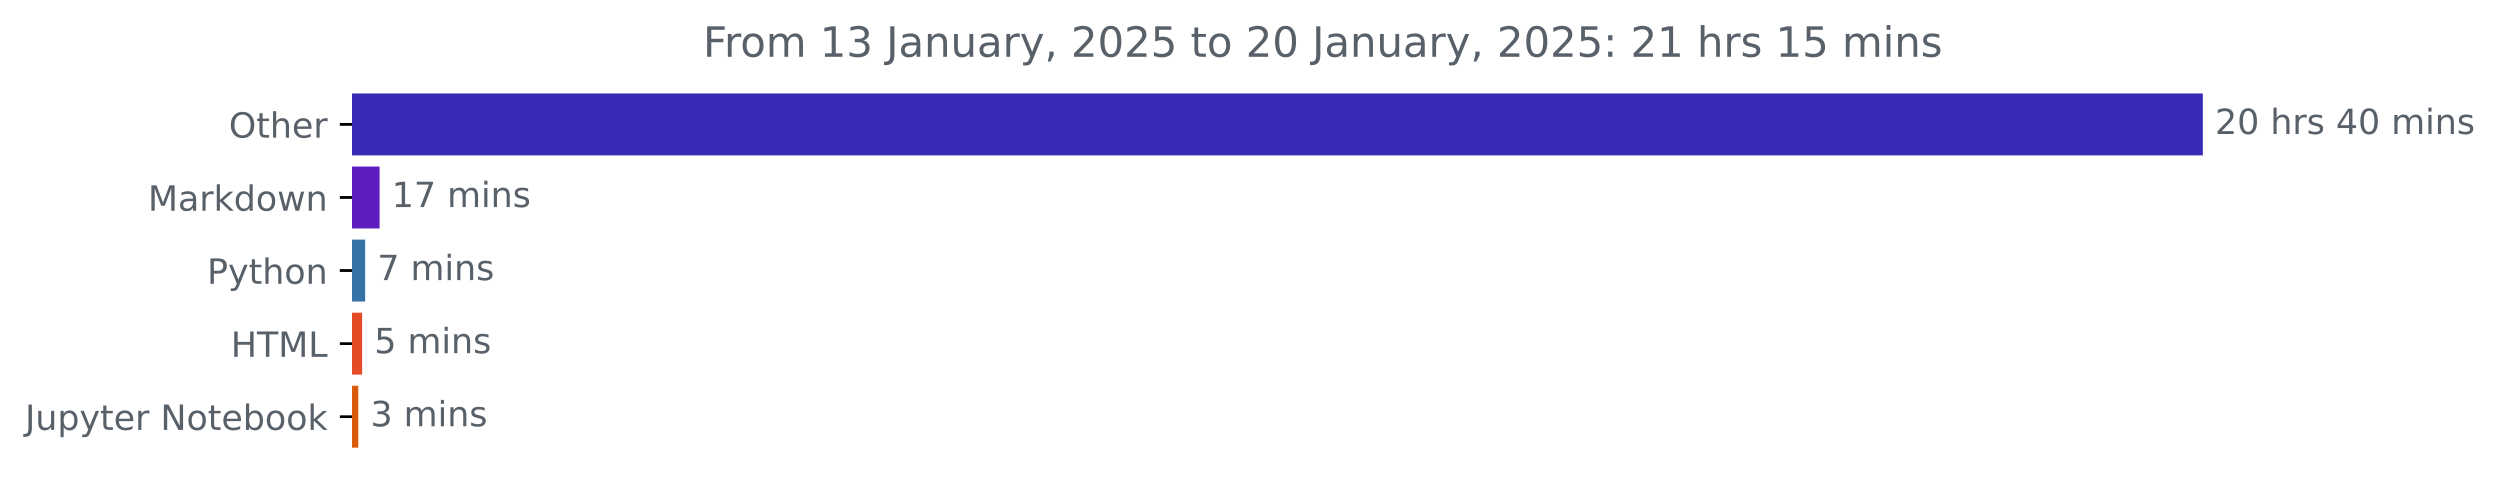
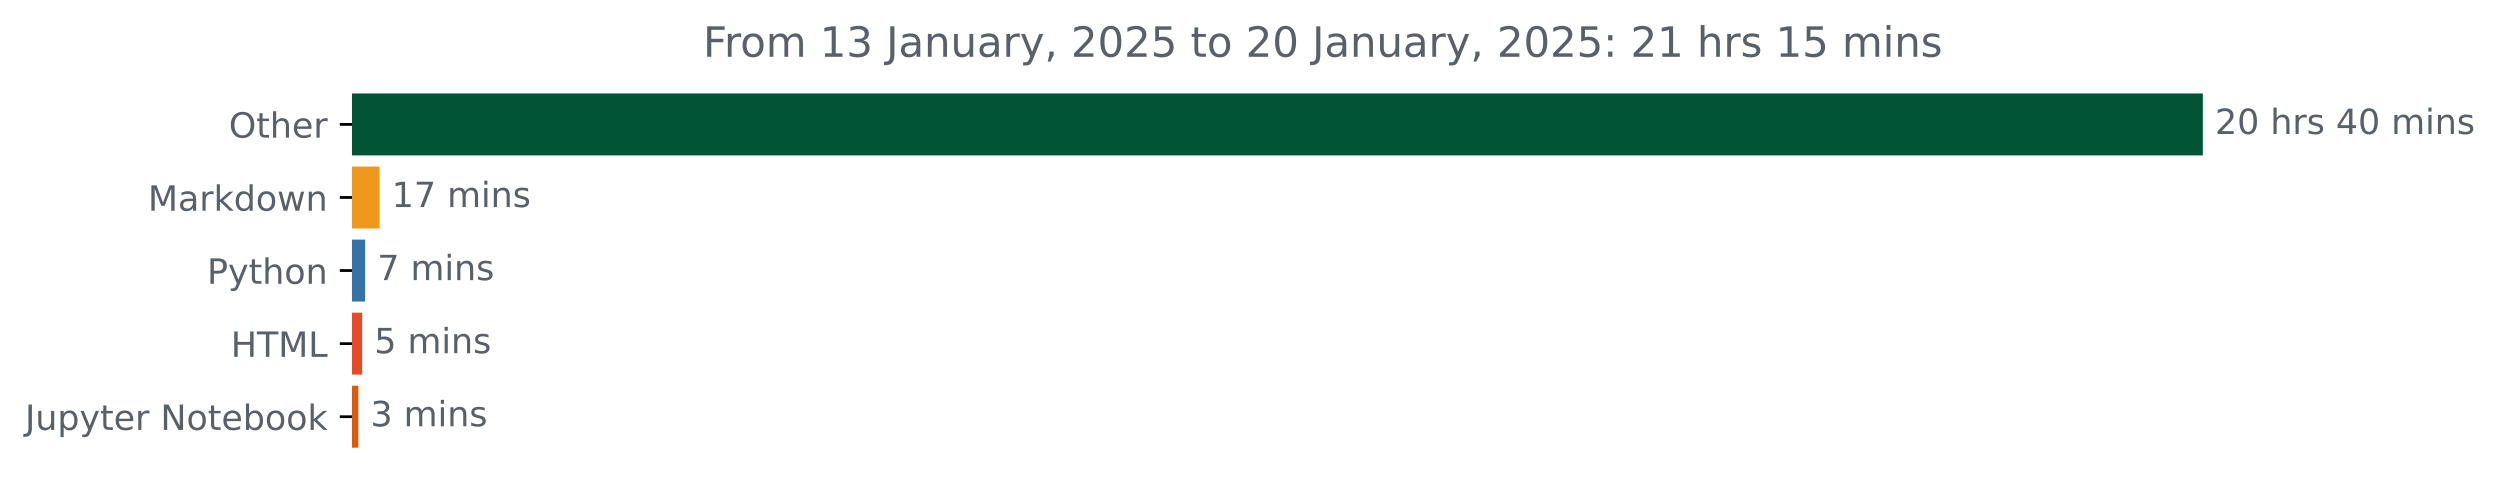
<svg xmlns="http://www.w3.org/2000/svg" xmlns:xlink="http://www.w3.org/1999/xlink" width="718.504pt" height="140.398pt" viewBox="0 0 718.504 140.398" version="1.1">
  <defs>
    <style type="text/css">*{stroke-linejoin: round; stroke-linecap: butt}</style>
  </defs>
  <g id="figure_1">
    <g id="patch_1">
      <path d="M 0 140.398  L 718.504 140.398  L 718.504 0  L 0 0  L 0 140.398  z " style="fill: none" />
    </g>
    <g id="axes_1">
      <g id="patch_2">
-         <path d="M 101.167 27.358  L 632.596 27.358  L 632.596 44.158  L 101.167 44.158  z " clip-path="url(#p0377c33bad)" style="fill: #382ab5; stroke: #382ab5; stroke-linejoin: miter" />
+         <path d="M 101.167 27.358  L 632.596 27.358  L 632.596 44.158  L 101.167 44.158  z " clip-path="url(#p87ad41c61d)" style="fill: #015435; stroke: #015435; stroke-linejoin: miter" />
      </g>
      <g id="patch_3">
-         <path d="M 101.167 48.358  L 108.594 48.358  L 108.594 65.158  L 101.167 65.158  z " clip-path="url(#p0377c33bad)" style="fill: #5e1cbe; stroke: #5e1cbe; stroke-linejoin: miter" />
+         <path d="M 101.167 48.358  L 108.594 48.358  L 108.594 65.158  L 101.167 65.158  z " clip-path="url(#p87ad41c61d)" style="fill: #ef981e; stroke: #ef981e; stroke-linejoin: miter" />
      </g>
      <g id="patch_4">
-         <path d="M 101.167 69.358  L 104.444 69.358  L 104.444 86.158  L 101.167 86.158  z " clip-path="url(#p0377c33bad)" style="fill: #3572a5; stroke: #3572a5; stroke-linejoin: miter" />
+         <path d="M 101.167 69.358  L 104.444 69.358  L 104.444 86.158  L 101.167 86.158  z " clip-path="url(#p87ad41c61d)" style="fill: #3572a5; stroke: #3572a5; stroke-linejoin: miter" />
      </g>
      <g id="patch_5">
-         <path d="M 101.167 90.358  L 103.57 90.358  L 103.57 107.158  L 101.167 107.158  z " clip-path="url(#p0377c33bad)" style="fill: #e34c26; stroke: #e34c26; stroke-linejoin: miter" />
+         <path d="M 101.167 90.358  L 103.57 90.358  L 103.57 107.158  L 101.167 107.158  z " clip-path="url(#p87ad41c61d)" style="fill: #e34c26; stroke: #e34c26; stroke-linejoin: miter" />
      </g>
      <g id="patch_6">
-         <path d="M 101.167 111.358  L 102.478 111.358  L 102.478 128.158  L 101.167 128.158  z " clip-path="url(#p0377c33bad)" style="fill: #da5b0b; stroke: #da5b0b; stroke-linejoin: miter" />
+         <path d="M 101.167 111.358  L 102.478 111.358  L 102.478 128.158  L 101.167 128.158  z " clip-path="url(#p87ad41c61d)" style="fill: #da5b0b; stroke: #da5b0b; stroke-linejoin: miter" />
      </g>
      <g id="matplotlib.axis_1" />
      <g id="matplotlib.axis_2">
        <g id="ytick_1">
          <g id="line2d_1">
            <defs>
-               <path id="m423d3c4385" d="M 0 0  L -3.5 0  " style="stroke: #000000; stroke-width: 0.8" />
+               <path id="mb3cb5b5c8e" d="M 0 0  L -3.5 0  " style="stroke: #000000; stroke-width: 0.8" />
            </defs>
            <g>
-               <use xlink:href="#m423d3c4385" x="101.167" y="35.758" style="stroke: #000000; stroke-width: 0.8" />
+               <use xlink:href="#mb3cb5b5c8e" x="101.167" y="35.758" style="stroke: #000000; stroke-width: 0.8" />
            </g>
          </g>
          <g id="text_1">
            <g style="fill: #586069" transform="translate(65.77344 39.55734) scale(0.1 -0.1)">
              <defs>
                <path id="DejaVuSans-4f" d="M 2522 4238  Q 1834 4238 1429 3725  Q 1025 3213 1025 2328  Q 1025 1447 1429 934  Q 1834 422 2522 422  Q 3209 422 3611 934  Q 4013 1447 4013 2328  Q 4013 3213 3611 3725  Q 3209 4238 2522 4238  z M 2522 4750  Q 3503 4750 4090 4092  Q 4678 3434 4678 2328  Q 4678 1225 4090 567  Q 3503 -91 2522 -91  Q 1538 -91 948 565  Q 359 1222 359 2328  Q 359 3434 948 4092  Q 1538 4750 2522 4750  z " transform="scale(0.015625)" />
                <path id="DejaVuSans-74" d="M 1172 4494  L 1172 3500  L 2356 3500  L 2356 3053  L 1172 3053  L 1172 1153  Q 1172 725 1289 603  Q 1406 481 1766 481  L 2356 481  L 2356 0  L 1766 0  Q 1100 0 847 248  Q 594 497 594 1153  L 594 3053  L 172 3053  L 172 3500  L 594 3500  L 594 4494  L 1172 4494  z " transform="scale(0.015625)" />
                <path id="DejaVuSans-68" d="M 3513 2113  L 3513 0  L 2938 0  L 2938 2094  Q 2938 2591 2744 2837  Q 2550 3084 2163 3084  Q 1697 3084 1428 2787  Q 1159 2491 1159 1978  L 1159 0  L 581 0  L 581 4863  L 1159 4863  L 1159 2956  Q 1366 3272 1645 3428  Q 1925 3584 2291 3584  Q 2894 3584 3203 3211  Q 3513 2838 3513 2113  z " transform="scale(0.015625)" />
                <path id="DejaVuSans-65" d="M 3597 1894  L 3597 1613  L 953 1613  Q 991 1019 1311 708  Q 1631 397 2203 397  Q 2534 397 2845 478  Q 3156 559 3463 722  L 3463 178  Q 3153 47 2828 -22  Q 2503 -91 2169 -91  Q 1331 -91 842 396  Q 353 884 353 1716  Q 353 2575 817 3079  Q 1281 3584 2069 3584  Q 2775 3584 3186 3129  Q 3597 2675 3597 1894  z M 3022 2063  Q 3016 2534 2758 2815  Q 2500 3097 2075 3097  Q 1594 3097 1305 2825  Q 1016 2553 972 2059  L 3022 2063  z " transform="scale(0.015625)" />
                <path id="DejaVuSans-72" d="M 2631 2963  Q 2534 3019 2420 3045  Q 2306 3072 2169 3072  Q 1681 3072 1420 2755  Q 1159 2438 1159 1844  L 1159 0  L 581 0  L 581 3500  L 1159 3500  L 1159 2956  Q 1341 3275 1631 3429  Q 1922 3584 2338 3584  Q 2397 3584 2469 3576  Q 2541 3569 2628 3553  L 2631 2963  z " transform="scale(0.015625)" />
              </defs>
              <use xlink:href="#DejaVuSans-4f" />
              <use xlink:href="#DejaVuSans-74" x="78.711" />
              <use xlink:href="#DejaVuSans-68" x="117.92" />
              <use xlink:href="#DejaVuSans-65" x="181.299" />
              <use xlink:href="#DejaVuSans-72" x="242.822" />
            </g>
          </g>
        </g>
        <g id="ytick_2">
          <g id="line2d_2">
            <g>
-               <use xlink:href="#m423d3c4385" x="101.167" y="56.758" style="stroke: #000000; stroke-width: 0.8" />
+               <use xlink:href="#mb3cb5b5c8e" x="101.167" y="56.758" style="stroke: #000000; stroke-width: 0.8" />
            </g>
          </g>
          <g id="text_2">
            <g style="fill: #586069" transform="translate(42.52656 60.55734) scale(0.1 -0.1)">
              <defs>
                <path id="DejaVuSans-4d" d="M 628 4666  L 1569 4666  L 2759 1491  L 3956 4666  L 4897 4666  L 4897 0  L 4281 0  L 4281 4097  L 3078 897  L 2444 897  L 1241 4097  L 1241 0  L 628 0  L 628 4666  z " transform="scale(0.015625)" />
                <path id="DejaVuSans-61" d="M 2194 1759  Q 1497 1759 1228 1600  Q 959 1441 959 1056  Q 959 750 1161 570  Q 1363 391 1709 391  Q 2188 391 2477 730  Q 2766 1069 2766 1631  L 2766 1759  L 2194 1759  z M 3341 1997  L 3341 0  L 2766 0  L 2766 531  Q 2569 213 2275 61  Q 1981 -91 1556 -91  Q 1019 -91 701 211  Q 384 513 384 1019  Q 384 1609 779 1909  Q 1175 2209 1959 2209  L 2766 2209  L 2766 2266  Q 2766 2663 2505 2880  Q 2244 3097 1772 3097  Q 1472 3097 1187 3025  Q 903 2953 641 2809  L 641 3341  Q 956 3463 1253 3523  Q 1550 3584 1831 3584  Q 2591 3584 2966 3190  Q 3341 2797 3341 1997  z " transform="scale(0.015625)" />
                <path id="DejaVuSans-6b" d="M 581 4863  L 1159 4863  L 1159 1991  L 2875 3500  L 3609 3500  L 1753 1863  L 3688 0  L 2938 0  L 1159 1709  L 1159 0  L 581 0  L 581 4863  z " transform="scale(0.015625)" />
                <path id="DejaVuSans-64" d="M 2906 2969  L 2906 4863  L 3481 4863  L 3481 0  L 2906 0  L 2906 525  Q 2725 213 2448 61  Q 2172 -91 1784 -91  Q 1150 -91 751 415  Q 353 922 353 1747  Q 353 2572 751 3078  Q 1150 3584 1784 3584  Q 2172 3584 2448 3432  Q 2725 3281 2906 2969  z M 947 1747  Q 947 1113 1208 752  Q 1469 391 1925 391  Q 2381 391 2643 752  Q 2906 1113 2906 1747  Q 2906 2381 2643 2742  Q 2381 3103 1925 3103  Q 1469 3103 1208 2742  Q 947 2381 947 1747  z " transform="scale(0.015625)" />
                <path id="DejaVuSans-6f" d="M 1959 3097  Q 1497 3097 1228 2736  Q 959 2375 959 1747  Q 959 1119 1226 758  Q 1494 397 1959 397  Q 2419 397 2687 759  Q 2956 1122 2956 1747  Q 2956 2369 2687 2733  Q 2419 3097 1959 3097  z M 1959 3584  Q 2709 3584 3137 3096  Q 3566 2609 3566 1747  Q 3566 888 3137 398  Q 2709 -91 1959 -91  Q 1206 -91 779 398  Q 353 888 353 1747  Q 353 2609 779 3096  Q 1206 3584 1959 3584  z " transform="scale(0.015625)" />
                <path id="DejaVuSans-77" d="M 269 3500  L 844 3500  L 1563 769  L 2278 3500  L 2956 3500  L 3675 769  L 4391 3500  L 4966 3500  L 4050 0  L 3372 0  L 2619 2869  L 1863 0  L 1184 0  L 269 3500  z " transform="scale(0.015625)" />
                <path id="DejaVuSans-6e" d="M 3513 2113  L 3513 0  L 2938 0  L 2938 2094  Q 2938 2591 2744 2837  Q 2550 3084 2163 3084  Q 1697 3084 1428 2787  Q 1159 2491 1159 1978  L 1159 0  L 581 0  L 581 3500  L 1159 3500  L 1159 2956  Q 1366 3272 1645 3428  Q 1925 3584 2291 3584  Q 2894 3584 3203 3211  Q 3513 2838 3513 2113  z " transform="scale(0.015625)" />
              </defs>
              <use xlink:href="#DejaVuSans-4d" />
              <use xlink:href="#DejaVuSans-61" x="86.279" />
              <use xlink:href="#DejaVuSans-72" x="147.559" />
              <use xlink:href="#DejaVuSans-6b" x="188.672" />
              <use xlink:href="#DejaVuSans-64" x="246.582" />
              <use xlink:href="#DejaVuSans-6f" x="310.059" />
              <use xlink:href="#DejaVuSans-77" x="371.24" />
              <use xlink:href="#DejaVuSans-6e" x="453.027" />
            </g>
          </g>
        </g>
        <g id="ytick_3">
          <g id="line2d_3">
            <g>
-               <use xlink:href="#m423d3c4385" x="101.167" y="77.758" style="stroke: #000000; stroke-width: 0.8" />
+               <use xlink:href="#mb3cb5b5c8e" x="101.167" y="77.758" style="stroke: #000000; stroke-width: 0.8" />
            </g>
          </g>
          <g id="text_3">
            <g style="fill: #586069" transform="translate(59.50469 81.55734) scale(0.1 -0.1)">
              <defs>
                <path id="DejaVuSans-50" d="M 1259 4147  L 1259 2394  L 2053 2394  Q 2494 2394 2734 2622  Q 2975 2850 2975 3272  Q 2975 3691 2734 3919  Q 2494 4147 2053 4147  L 1259 4147  z M 628 4666  L 2053 4666  Q 2838 4666 3239 4311  Q 3641 3956 3641 3272  Q 3641 2581 3239 2228  Q 2838 1875 2053 1875  L 1259 1875  L 1259 0  L 628 0  L 628 4666  z " transform="scale(0.015625)" />
                <path id="DejaVuSans-79" d="M 2059 -325  Q 1816 -950 1584 -1140  Q 1353 -1331 966 -1331  L 506 -1331  L 506 -850  L 844 -850  Q 1081 -850 1212 -737  Q 1344 -625 1503 -206  L 1606 56  L 191 3500  L 800 3500  L 1894 763  L 2988 3500  L 3597 3500  L 2059 -325  z " transform="scale(0.015625)" />
              </defs>
              <use xlink:href="#DejaVuSans-50" />
              <use xlink:href="#DejaVuSans-79" x="60.303" />
              <use xlink:href="#DejaVuSans-74" x="119.482" />
              <use xlink:href="#DejaVuSans-68" x="158.691" />
              <use xlink:href="#DejaVuSans-6f" x="222.07" />
              <use xlink:href="#DejaVuSans-6e" x="283.252" />
            </g>
          </g>
        </g>
        <g id="ytick_4">
          <g id="line2d_4">
            <g>
-               <use xlink:href="#m423d3c4385" x="101.167" y="98.758" style="stroke: #000000; stroke-width: 0.8" />
+               <use xlink:href="#mb3cb5b5c8e" x="101.167" y="98.758" style="stroke: #000000; stroke-width: 0.8" />
            </g>
          </g>
          <g id="text_4">
            <g style="fill: #586069" transform="translate(66.33906 102.5573) scale(0.1 -0.1)">
              <defs>
                <path id="DejaVuSans-48" d="M 628 4666  L 1259 4666  L 1259 2753  L 3553 2753  L 3553 4666  L 4184 4666  L 4184 0  L 3553 0  L 3553 2222  L 1259 2222  L 1259 0  L 628 0  L 628 4666  z " transform="scale(0.015625)" />
                <path id="DejaVuSans-54" d="M -19 4666  L 3928 4666  L 3928 4134  L 2272 4134  L 2272 0  L 1638 0  L 1638 4134  L -19 4134  L -19 4666  z " transform="scale(0.015625)" />
                <path id="DejaVuSans-4c" d="M 628 4666  L 1259 4666  L 1259 531  L 3531 531  L 3531 0  L 628 0  L 628 4666  z " transform="scale(0.015625)" />
              </defs>
              <use xlink:href="#DejaVuSans-48" />
              <use xlink:href="#DejaVuSans-54" x="75.195" />
              <use xlink:href="#DejaVuSans-4d" x="136.279" />
              <use xlink:href="#DejaVuSans-4c" x="222.559" />
            </g>
          </g>
        </g>
        <g id="ytick_5">
          <g id="line2d_5">
            <g>
-               <use xlink:href="#m423d3c4385" x="101.167" y="119.758" style="stroke: #000000; stroke-width: 0.8" />
+               <use xlink:href="#mb3cb5b5c8e" x="101.167" y="119.758" style="stroke: #000000; stroke-width: 0.8" />
            </g>
          </g>
          <g id="text_5">
            <g style="fill: #586069" transform="translate(7.2 123.5573) scale(0.1 -0.1)">
              <defs>
                <path id="DejaVuSans-4a" d="M 628 4666  L 1259 4666  L 1259 325  Q 1259 -519 939 -900  Q 619 -1281 -91 -1281  L -331 -1281  L -331 -750  L -134 -750  Q 284 -750 456 -515  Q 628 -281 628 325  L 628 4666  z " transform="scale(0.015625)" />
                <path id="DejaVuSans-75" d="M 544 1381  L 544 3500  L 1119 3500  L 1119 1403  Q 1119 906 1312 657  Q 1506 409 1894 409  Q 2359 409 2629 706  Q 2900 1003 2900 1516  L 2900 3500  L 3475 3500  L 3475 0  L 2900 0  L 2900 538  Q 2691 219 2414 64  Q 2138 -91 1772 -91  Q 1169 -91 856 284  Q 544 659 544 1381  z M 1991 3584  L 1991 3584  z " transform="scale(0.015625)" />
                <path id="DejaVuSans-70" d="M 1159 525  L 1159 -1331  L 581 -1331  L 581 3500  L 1159 3500  L 1159 2969  Q 1341 3281 1617 3432  Q 1894 3584 2278 3584  Q 2916 3584 3314 3078  Q 3713 2572 3713 1747  Q 3713 922 3314 415  Q 2916 -91 2278 -91  Q 1894 -91 1617 61  Q 1341 213 1159 525  z M 3116 1747  Q 3116 2381 2855 2742  Q 2594 3103 2138 3103  Q 1681 3103 1420 2742  Q 1159 2381 1159 1747  Q 1159 1113 1420 752  Q 1681 391 2138 391  Q 2594 391 2855 752  Q 3116 1113 3116 1747  z " transform="scale(0.015625)" />
                <path id="DejaVuSans-20" transform="scale(0.015625)" />
                <path id="DejaVuSans-4e" d="M 628 4666  L 1478 4666  L 3547 763  L 3547 4666  L 4159 4666  L 4159 0  L 3309 0  L 1241 3903  L 1241 0  L 628 0  L 628 4666  z " transform="scale(0.015625)" />
                <path id="DejaVuSans-62" d="M 3116 1747  Q 3116 2381 2855 2742  Q 2594 3103 2138 3103  Q 1681 3103 1420 2742  Q 1159 2381 1159 1747  Q 1159 1113 1420 752  Q 1681 391 2138 391  Q 2594 391 2855 752  Q 3116 1113 3116 1747  z M 1159 2969  Q 1341 3281 1617 3432  Q 1894 3584 2278 3584  Q 2916 3584 3314 3078  Q 3713 2572 3713 1747  Q 3713 922 3314 415  Q 2916 -91 2278 -91  Q 1894 -91 1617 61  Q 1341 213 1159 525  L 1159 0  L 581 0  L 581 4863  L 1159 4863  L 1159 2969  z " transform="scale(0.015625)" />
              </defs>
              <use xlink:href="#DejaVuSans-4a" />
              <use xlink:href="#DejaVuSans-75" x="29.492" />
              <use xlink:href="#DejaVuSans-70" x="92.871" />
              <use xlink:href="#DejaVuSans-79" x="156.348" />
              <use xlink:href="#DejaVuSans-74" x="215.527" />
              <use xlink:href="#DejaVuSans-65" x="254.736" />
              <use xlink:href="#DejaVuSans-72" x="316.26" />
              <use xlink:href="#DejaVuSans-20" x="357.373" />
              <use xlink:href="#DejaVuSans-4e" x="389.16" />
              <use xlink:href="#DejaVuSans-6f" x="463.965" />
              <use xlink:href="#DejaVuSans-74" x="525.146" />
              <use xlink:href="#DejaVuSans-65" x="564.355" />
              <use xlink:href="#DejaVuSans-62" x="625.879" />
              <use xlink:href="#DejaVuSans-6f" x="689.355" />
              <use xlink:href="#DejaVuSans-6f" x="750.537" />
              <use xlink:href="#DejaVuSans-6b" x="811.719" />
            </g>
          </g>
        </g>
      </g>
      <g id="text_6">
        <g style="fill: #586069" transform="translate(636.5958 38.5175) scale(0.1 -0.1)">
          <defs>
            <path id="DejaVuSans-32" d="M 1228 531  L 3431 531  L 3431 0  L 469 0  L 469 531  Q 828 903 1448 1529  Q 2069 2156 2228 2338  Q 2531 2678 2651 2914  Q 2772 3150 2772 3378  Q 2772 3750 2511 3984  Q 2250 4219 1831 4219  Q 1534 4219 1204 4116  Q 875 4013 500 3803  L 500 4441  Q 881 4594 1212 4672  Q 1544 4750 1819 4750  Q 2544 4750 2975 4387  Q 3406 4025 3406 3419  Q 3406 3131 3298 2873  Q 3191 2616 2906 2266  Q 2828 2175 2409 1742  Q 1991 1309 1228 531  z " transform="scale(0.015625)" />
            <path id="DejaVuSans-30" d="M 2034 4250  Q 1547 4250 1301 3770  Q 1056 3291 1056 2328  Q 1056 1369 1301 889  Q 1547 409 2034 409  Q 2525 409 2770 889  Q 3016 1369 3016 2328  Q 3016 3291 2770 3770  Q 2525 4250 2034 4250  z M 2034 4750  Q 2819 4750 3233 4129  Q 3647 3509 3647 2328  Q 3647 1150 3233 529  Q 2819 -91 2034 -91  Q 1250 -91 836 529  Q 422 1150 422 2328  Q 422 3509 836 4129  Q 1250 4750 2034 4750  z " transform="scale(0.015625)" />
            <path id="DejaVuSans-73" d="M 2834 3397  L 2834 2853  Q 2591 2978 2328 3040  Q 2066 3103 1784 3103  Q 1356 3103 1142 2972  Q 928 2841 928 2578  Q 928 2378 1081 2264  Q 1234 2150 1697 2047  L 1894 2003  Q 2506 1872 2764 1633  Q 3022 1394 3022 966  Q 3022 478 2636 193  Q 2250 -91 1575 -91  Q 1294 -91 989 -36  Q 684 19 347 128  L 347 722  Q 666 556 975 473  Q 1284 391 1588 391  Q 1994 391 2212 530  Q 2431 669 2431 922  Q 2431 1156 2273 1281  Q 2116 1406 1581 1522  L 1381 1569  Q 847 1681 609 1914  Q 372 2147 372 2553  Q 372 3047 722 3315  Q 1072 3584 1716 3584  Q 2034 3584 2315 3537  Q 2597 3491 2834 3397  z " transform="scale(0.015625)" />
            <path id="DejaVuSans-34" d="M 2419 4116  L 825 1625  L 2419 1625  L 2419 4116  z M 2253 4666  L 3047 4666  L 3047 1625  L 3713 1625  L 3713 1100  L 3047 1100  L 3047 0  L 2419 0  L 2419 1100  L 313 1100  L 313 1709  L 2253 4666  z " transform="scale(0.015625)" />
            <path id="DejaVuSans-6d" d="M 3328 2828  Q 3544 3216 3844 3400  Q 4144 3584 4550 3584  Q 5097 3584 5394 3201  Q 5691 2819 5691 2113  L 5691 0  L 5113 0  L 5113 2094  Q 5113 2597 4934 2840  Q 4756 3084 4391 3084  Q 3944 3084 3684 2787  Q 3425 2491 3425 1978  L 3425 0  L 2847 0  L 2847 2094  Q 2847 2600 2669 2842  Q 2491 3084 2119 3084  Q 1678 3084 1418 2786  Q 1159 2488 1159 1978  L 1159 0  L 581 0  L 581 3500  L 1159 3500  L 1159 2956  Q 1356 3278 1631 3431  Q 1906 3584 2284 3584  Q 2666 3584 2933 3390  Q 3200 3197 3328 2828  z " transform="scale(0.015625)" />
            <path id="DejaVuSans-69" d="M 603 3500  L 1178 3500  L 1178 0  L 603 0  L 603 3500  z M 603 4863  L 1178 4863  L 1178 4134  L 603 4134  L 603 4863  z " transform="scale(0.015625)" />
          </defs>
          <use xlink:href="#DejaVuSans-32" />
          <use xlink:href="#DejaVuSans-30" x="63.623" />
          <use xlink:href="#DejaVuSans-20" x="127.246" />
          <use xlink:href="#DejaVuSans-68" x="159.033" />
          <use xlink:href="#DejaVuSans-72" x="222.412" />
          <use xlink:href="#DejaVuSans-73" x="263.525" />
          <use xlink:href="#DejaVuSans-20" x="315.625" />
          <use xlink:href="#DejaVuSans-34" x="347.412" />
          <use xlink:href="#DejaVuSans-30" x="411.035" />
          <use xlink:href="#DejaVuSans-20" x="474.658" />
          <use xlink:href="#DejaVuSans-6d" x="506.445" />
          <use xlink:href="#DejaVuSans-69" x="603.857" />
          <use xlink:href="#DejaVuSans-6e" x="631.641" />
          <use xlink:href="#DejaVuSans-73" x="695.02" />
        </g>
      </g>
      <g id="text_7">
        <g style="fill: #586069" transform="translate(112.5944 59.5175) scale(0.1 -0.1)">
          <defs>
            <path id="DejaVuSans-31" d="M 794 531  L 1825 531  L 1825 4091  L 703 3866  L 703 4441  L 1819 4666  L 2450 4666  L 2450 531  L 3481 531  L 3481 0  L 794 0  L 794 531  z " transform="scale(0.015625)" />
            <path id="DejaVuSans-37" d="M 525 4666  L 3525 4666  L 3525 4397  L 1831 0  L 1172 0  L 2766 4134  L 525 4134  L 525 4666  z " transform="scale(0.015625)" />
          </defs>
          <use xlink:href="#DejaVuSans-31" />
          <use xlink:href="#DejaVuSans-37" x="63.623" />
          <use xlink:href="#DejaVuSans-20" x="127.246" />
          <use xlink:href="#DejaVuSans-6d" x="159.033" />
          <use xlink:href="#DejaVuSans-69" x="256.445" />
          <use xlink:href="#DejaVuSans-6e" x="284.229" />
          <use xlink:href="#DejaVuSans-73" x="347.607" />
        </g>
      </g>
      <g id="text_8">
        <g style="fill: #586069" transform="translate(108.4439 80.5175) scale(0.1 -0.1)">
          <use xlink:href="#DejaVuSans-37" />
          <use xlink:href="#DejaVuSans-20" x="63.623" />
          <use xlink:href="#DejaVuSans-6d" x="95.41" />
          <use xlink:href="#DejaVuSans-69" x="192.822" />
          <use xlink:href="#DejaVuSans-6e" x="220.605" />
          <use xlink:href="#DejaVuSans-73" x="283.984" />
        </g>
      </g>
      <g id="text_9">
        <g style="fill: #586069" transform="translate(107.5701 101.5175) scale(0.1 -0.1)">
          <defs>
            <path id="DejaVuSans-35" d="M 691 4666  L 3169 4666  L 3169 4134  L 1269 4134  L 1269 2991  Q 1406 3038 1543 3061  Q 1681 3084 1819 3084  Q 2600 3084 3056 2656  Q 3513 2228 3513 1497  Q 3513 744 3044 326  Q 2575 -91 1722 -91  Q 1428 -91 1123 -41  Q 819 9 494 109  L 494 744  Q 775 591 1075 516  Q 1375 441 1709 441  Q 2250 441 2565 725  Q 2881 1009 2881 1497  Q 2881 1984 2565 2268  Q 2250 2553 1709 2553  Q 1456 2553 1204 2497  Q 953 2441 691 2322  L 691 4666  z " transform="scale(0.015625)" />
          </defs>
          <use xlink:href="#DejaVuSans-35" />
          <use xlink:href="#DejaVuSans-20" x="63.623" />
          <use xlink:href="#DejaVuSans-6d" x="95.41" />
          <use xlink:href="#DejaVuSans-69" x="192.822" />
          <use xlink:href="#DejaVuSans-6e" x="220.605" />
          <use xlink:href="#DejaVuSans-73" x="283.984" />
        </g>
      </g>
      <g id="text_10">
        <g style="fill: #586069" transform="translate(106.4779 122.5175) scale(0.1 -0.1)">
          <defs>
            <path id="DejaVuSans-33" d="M 2597 2516  Q 3050 2419 3304 2112  Q 3559 1806 3559 1356  Q 3559 666 3084 287  Q 2609 -91 1734 -91  Q 1441 -91 1130 -33  Q 819 25 488 141  L 488 750  Q 750 597 1062 519  Q 1375 441 1716 441  Q 2309 441 2620 675  Q 2931 909 2931 1356  Q 2931 1769 2642 2001  Q 2353 2234 1838 2234  L 1294 2234  L 1294 2753  L 1863 2753  Q 2328 2753 2575 2939  Q 2822 3125 2822 3475  Q 2822 3834 2567 4026  Q 2313 4219 1838 4219  Q 1578 4219 1281 4162  Q 984 4106 628 3988  L 628 4550  Q 988 4650 1302 4700  Q 1616 4750 1894 4750  Q 2613 4750 3031 4423  Q 3450 4097 3450 3541  Q 3450 3153 3228 2886  Q 3006 2619 2597 2516  z " transform="scale(0.015625)" />
          </defs>
          <use xlink:href="#DejaVuSans-33" />
          <use xlink:href="#DejaVuSans-20" x="63.623" />
          <use xlink:href="#DejaVuSans-6d" x="95.41" />
          <use xlink:href="#DejaVuSans-69" x="192.822" />
          <use xlink:href="#DejaVuSans-6e" x="220.605" />
          <use xlink:href="#DejaVuSans-73" x="283.984" />
        </g>
      </g>
      <g id="text_11">
        <g style="fill: #586069" transform="translate(202.0628 16.31812) scale(0.12 -0.12)">
          <defs>
            <path id="DejaVuSans-46" d="M 628 4666  L 3309 4666  L 3309 4134  L 1259 4134  L 1259 2759  L 3109 2759  L 3109 2228  L 1259 2228  L 1259 0  L 628 0  L 628 4666  z " transform="scale(0.015625)" />
            <path id="DejaVuSans-2c" d="M 750 794  L 1409 794  L 1409 256  L 897 -744  L 494 -744  L 750 256  L 750 794  z " transform="scale(0.015625)" />
            <path id="DejaVuSans-3a" d="M 750 794  L 1409 794  L 1409 0  L 750 0  L 750 794  z M 750 3309  L 1409 3309  L 1409 2516  L 750 2516  L 750 3309  z " transform="scale(0.015625)" />
          </defs>
          <use xlink:href="#DejaVuSans-46" />
          <use xlink:href="#DejaVuSans-72" x="50.27" />
          <use xlink:href="#DejaVuSans-6f" x="89.133" />
          <use xlink:href="#DejaVuSans-6d" x="150.314" />
          <use xlink:href="#DejaVuSans-20" x="247.727" />
          <use xlink:href="#DejaVuSans-31" x="279.514" />
          <use xlink:href="#DejaVuSans-33" x="343.137" />
          <use xlink:href="#DejaVuSans-20" x="406.76" />
          <use xlink:href="#DejaVuSans-4a" x="438.547" />
          <use xlink:href="#DejaVuSans-61" x="468.039" />
          <use xlink:href="#DejaVuSans-6e" x="529.318" />
          <use xlink:href="#DejaVuSans-75" x="592.697" />
          <use xlink:href="#DejaVuSans-61" x="656.076" />
          <use xlink:href="#DejaVuSans-72" x="717.355" />
          <use xlink:href="#DejaVuSans-79" x="758.469" />
          <use xlink:href="#DejaVuSans-2c" x="817.648" />
          <use xlink:href="#DejaVuSans-20" x="849.436" />
          <use xlink:href="#DejaVuSans-32" x="881.223" />
          <use xlink:href="#DejaVuSans-30" x="944.846" />
          <use xlink:href="#DejaVuSans-32" x="1008.469" />
          <use xlink:href="#DejaVuSans-35" x="1072.092" />
          <use xlink:href="#DejaVuSans-20" x="1135.715" />
          <use xlink:href="#DejaVuSans-74" x="1167.502" />
          <use xlink:href="#DejaVuSans-6f" x="1206.711" />
          <use xlink:href="#DejaVuSans-20" x="1267.893" />
          <use xlink:href="#DejaVuSans-32" x="1299.68" />
          <use xlink:href="#DejaVuSans-30" x="1363.303" />
          <use xlink:href="#DejaVuSans-20" x="1426.926" />
          <use xlink:href="#DejaVuSans-4a" x="1458.713" />
          <use xlink:href="#DejaVuSans-61" x="1488.205" />
          <use xlink:href="#DejaVuSans-6e" x="1549.484" />
          <use xlink:href="#DejaVuSans-75" x="1612.863" />
          <use xlink:href="#DejaVuSans-61" x="1676.242" />
          <use xlink:href="#DejaVuSans-72" x="1737.521" />
          <use xlink:href="#DejaVuSans-79" x="1778.635" />
          <use xlink:href="#DejaVuSans-2c" x="1837.814" />
          <use xlink:href="#DejaVuSans-20" x="1869.602" />
          <use xlink:href="#DejaVuSans-32" x="1901.389" />
          <use xlink:href="#DejaVuSans-30" x="1965.012" />
          <use xlink:href="#DejaVuSans-32" x="2028.635" />
          <use xlink:href="#DejaVuSans-35" x="2092.258" />
          <use xlink:href="#DejaVuSans-3a" x="2155.881" />
          <use xlink:href="#DejaVuSans-20" x="2189.572" />
          <use xlink:href="#DejaVuSans-32" x="2221.359" />
          <use xlink:href="#DejaVuSans-31" x="2284.982" />
          <use xlink:href="#DejaVuSans-20" x="2348.605" />
          <use xlink:href="#DejaVuSans-68" x="2380.393" />
          <use xlink:href="#DejaVuSans-72" x="2443.771" />
          <use xlink:href="#DejaVuSans-73" x="2484.885" />
          <use xlink:href="#DejaVuSans-20" x="2536.984" />
          <use xlink:href="#DejaVuSans-31" x="2568.771" />
          <use xlink:href="#DejaVuSans-35" x="2632.395" />
          <use xlink:href="#DejaVuSans-20" x="2696.018" />
          <use xlink:href="#DejaVuSans-6d" x="2727.805" />
          <use xlink:href="#DejaVuSans-69" x="2825.217" />
          <use xlink:href="#DejaVuSans-6e" x="2853" />
          <use xlink:href="#DejaVuSans-73" x="2916.379" />
        </g>
      </g>
    </g>
  </g>
  <defs>
-     <clipPath id="p0377c33bad">
+     <clipPath id="p87ad41c61d">
      <rect x="101.167" y="22.318" width="558" height="110.88" />
    </clipPath>
  </defs>
</svg>
